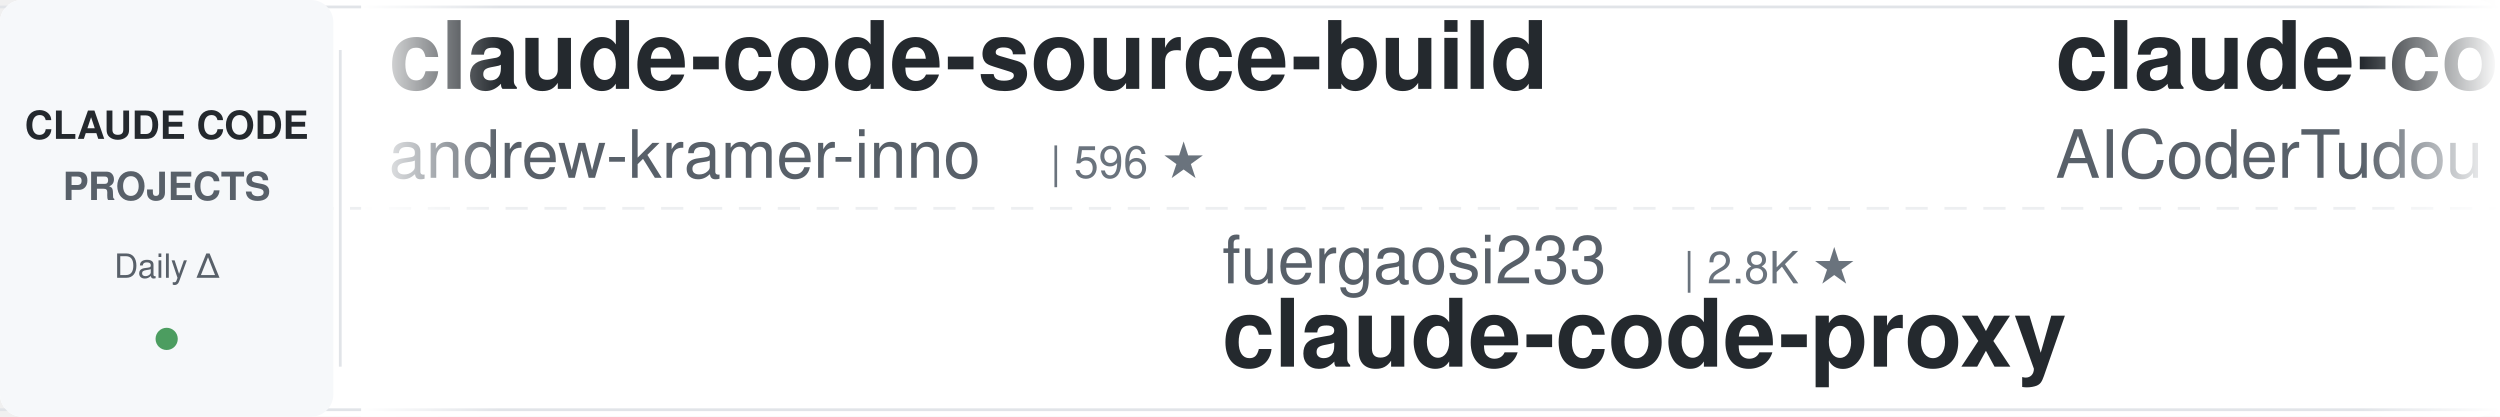
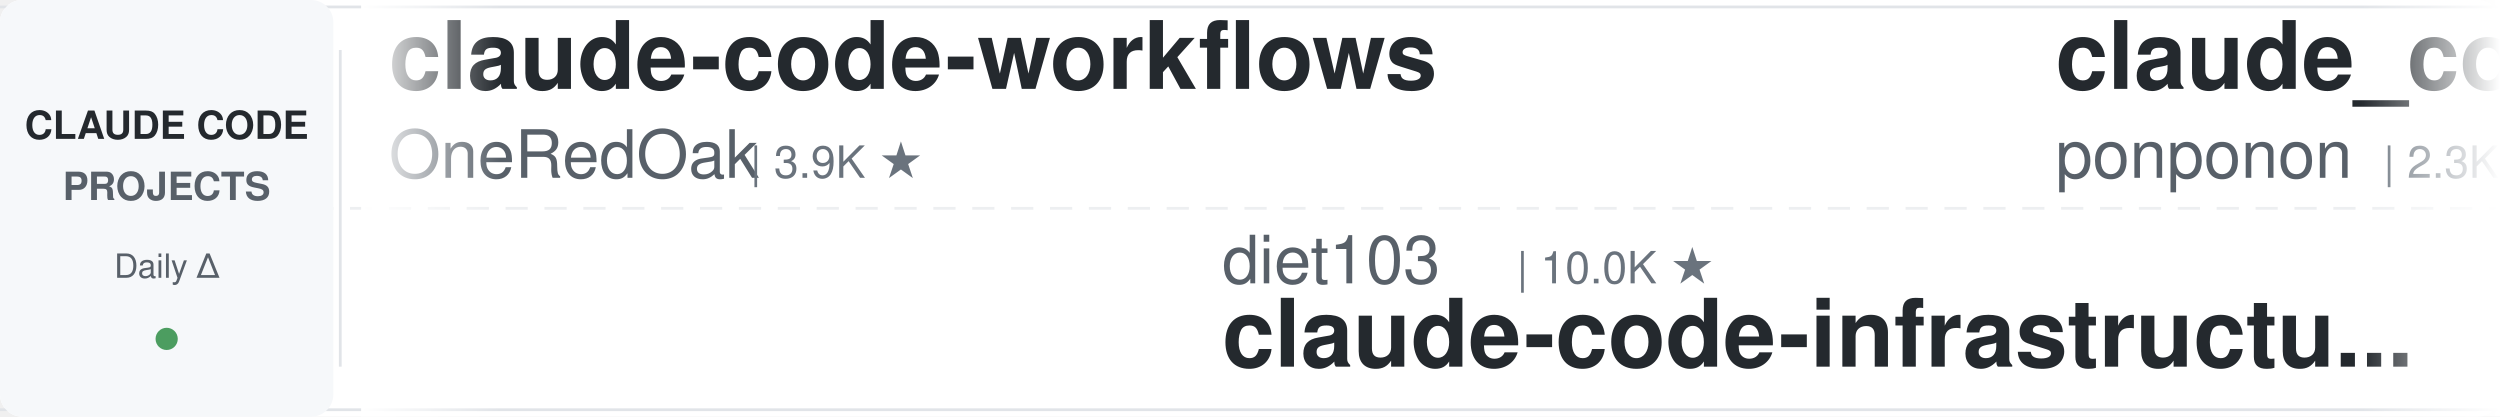
<svg xmlns="http://www.w3.org/2000/svg" width="900" height="150">
  <defs>
    <linearGradient id="leftFade" x1="0%" y1="0%" x2="100%" y2="0%">
      <stop offset="0%" style="stop-color:#ffffff;stop-opacity:1" />
      <stop offset="100%" style="stop-color:#ffffff;stop-opacity:0" />
    </linearGradient>
    <linearGradient id="rightFade" x1="0%" y1="0%" x2="100%" y2="0%">
      <stop offset="0%" style="stop-color:#ffffff;stop-opacity:0" />
      <stop offset="100%" style="stop-color:#ffffff;stop-opacity:1" />
    </linearGradient>
  </defs>
  <rect width="900" height="150" fill="#ffffff" rx="8" />
  <rect x="0" y="2" width="900" height="1" fill="#e1e4e8" />
  <rect x="0" y="147" width="900" height="1" fill="#e1e4e8" />
  <line x1="0" y1="75" x2="900" y2="75" stroke="#e1e4e8" stroke-width="1" stroke-dasharray="8 6" opacity="0.6" />
  <rect x="0" y="0" width="120" height="150" fill="#f6f8fa" rx="8" />
  <text x="60" y="50" font-family="-apple-system, BlinkMacSystemFont, 'Segoe UI', Helvetica, Arial, sans-serif" font-size="14" font-weight="600" fill="#24292e" text-anchor="middle">CLAUDE CODE</text>
  <text x="60" y="72" font-family="-apple-system, BlinkMacSystemFont, 'Segoe UI', Helvetica, Arial, sans-serif" font-size="14" font-weight="600" fill="#586069" text-anchor="middle">PROJECTS</text>
  <text x="60" y="100" font-family="-apple-system, BlinkMacSystemFont, 'Segoe UI', Helvetica, Arial, sans-serif" font-size="12" font-weight="500" fill="#586069" text-anchor="middle">Daily Δ</text>
  <circle cx="60" cy="122" r="4" fill="#22863a" opacity="0.8" />
  <rect x="122" y="18" width="1" height="114" fill="#e1e4e8" />
  <clipPath id="tickerClip">
    <rect x="130" y="0" width="770" height="150" />
  </clipPath>
  <g clip-path="url(#tickerClip)">
    <g id="tickerItems">
      <animateTransform attributeName="transform" attributeType="XML" type="translate" from="0 0" to="-3000 0" dur="54s" repeatCount="indefinite" />
      <g transform="translate(0, 0)">
-         <text x="140" y="32" font-family="-apple-system, BlinkMacSystemFont, 'Segoe UI', Helvetica, Arial, sans-serif" font-size="34" font-weight="600" fill="#24292e">claude-code-source-build</text>
-         <text x="140" y="64" font-family="-apple-system, BlinkMacSystemFont, 'Segoe UI', Helvetica, Arial, sans-serif" font-size="24" font-weight="400" fill="#586069">andrew-kramer-inno</text>
-         <text x="378" y="64" font-family="-apple-system, BlinkMacSystemFont, 'Segoe UI', Helvetica, Arial, sans-serif" font-size="16" font-weight="500" fill="#6a737d">| 596 ★</text>
+         <text x="140" y="32" font-family="-apple-system, BlinkMacSystemFont, 'Segoe UI', Helvetica, Arial, sans-serif" font-size="34" font-weight="600" fill="#24292e">claude-code-workflows</text>
+         <text x="140" y="64" font-family="-apple-system, BlinkMacSystemFont, 'Segoe UI', Helvetica, Arial, sans-serif" font-size="24" font-weight="400" fill="#586069">OneRedOak</text>
+         <text x="270" y="64" font-family="-apple-system, BlinkMacSystemFont, 'Segoe UI', Helvetica, Arial, sans-serif" font-size="16" font-weight="500" fill="#6a737d">| 3.9K ★</text>
      </g>
      <g transform="translate(300, 0)">
-         <text x="140" y="102" font-family="-apple-system, BlinkMacSystemFont, 'Segoe UI', Helvetica, Arial, sans-serif" font-size="24" font-weight="400" fill="#586069">fuergaosi233</text>
-         <text x="306" y="102" font-family="-apple-system, BlinkMacSystemFont, 'Segoe UI', Helvetica, Arial, sans-serif" font-size="16" font-weight="500" fill="#6a737d">| 2.8K ★</text>
-         <text x="140" y="132" font-family="-apple-system, BlinkMacSystemFont, 'Segoe UI', Helvetica, Arial, sans-serif" font-size="34" font-weight="600" fill="#24292e">claude-code-proxy</text>
+         <text x="140" y="102" font-family="-apple-system, BlinkMacSystemFont, 'Segoe UI', Helvetica, Arial, sans-serif" font-size="24" font-weight="400" fill="#586069">diet103</text>
+         <text x="246" y="102" font-family="-apple-system, BlinkMacSystemFont, 'Segoe UI', Helvetica, Arial, sans-serif" font-size="16" font-weight="500" fill="#6a737d">| 10.0K ★</text>
+         <text x="140" y="132" font-family="-apple-system, BlinkMacSystemFont, 'Segoe UI', Helvetica, Arial, sans-serif" font-size="34" font-weight="600" fill="#24292e">claude-code-infrastructu...</text>
      </g>
      <g transform="translate(600, 0)">
-         <text x="140" y="32" font-family="-apple-system, BlinkMacSystemFont, 'Segoe UI', Helvetica, Arial, sans-serif" font-size="34" font-weight="600" fill="#24292e">claude-code-tudou</text>
-         <text x="140" y="64" font-family="-apple-system, BlinkMacSystemFont, 'Segoe UI', Helvetica, Arial, sans-serif" font-size="24" font-weight="400" fill="#586069">AICoderTudou</text>
-         <text x="306" y="64" font-family="-apple-system, BlinkMacSystemFont, 'Segoe UI', Helvetica, Arial, sans-serif" font-size="16" font-weight="500" fill="#6a737d">| 494 ★</text>
+         <text x="140" y="32" font-family="-apple-system, BlinkMacSystemFont, 'Segoe UI', Helvetica, Arial, sans-serif" font-size="34" font-weight="600" fill="#24292e">claude_code_src</text>
+         <text x="140" y="64" font-family="-apple-system, BlinkMacSystemFont, 'Segoe UI', Helvetica, Arial, sans-serif" font-size="24" font-weight="400" fill="#586069">ponponon</text>
+         <text x="258" y="64" font-family="-apple-system, BlinkMacSystemFont, 'Segoe UI', Helvetica, Arial, sans-serif" font-size="16" font-weight="500" fill="#6a737d">| 2.3K ★</text>
      </g>
      <g transform="translate(900, 0)">
-         <text x="140" y="102" font-family="-apple-system, BlinkMacSystemFont, 'Segoe UI', Helvetica, Arial, sans-serif" font-size="24" font-weight="400" fill="#586069">edmund-io</text>
-         <text x="270" y="102" font-family="-apple-system, BlinkMacSystemFont, 'Segoe UI', Helvetica, Arial, sans-serif" font-size="16" font-weight="500" fill="#6a737d">| 1.5K ★</text>
-         <text x="140" y="132" font-family="-apple-system, BlinkMacSystemFont, 'Segoe UI', Helvetica, Arial, sans-serif" font-size="34" font-weight="600" fill="#24292e">edmunds-claude-code</text>
+         <text x="140" y="102" font-family="-apple-system, BlinkMacSystemFont, 'Segoe UI', Helvetica, Arial, sans-serif" font-size="24" font-weight="400" fill="#586069">lorryjovens-hub</text>
+         <text x="342" y="102" font-family="-apple-system, BlinkMacSystemFont, 'Segoe UI', Helvetica, Arial, sans-serif" font-size="16" font-weight="500" fill="#6a737d">| 1.7K ★</text>
+         <text x="140" y="132" font-family="-apple-system, BlinkMacSystemFont, 'Segoe UI', Helvetica, Arial, sans-serif" font-size="34" font-weight="600" fill="#24292e">claude-code-rust</text>
      </g>
      <g transform="translate(1200, 0)">
-         <text x="140" y="32" font-family="-apple-system, BlinkMacSystemFont, 'Segoe UI', Helvetica, Arial, sans-serif" font-size="34" font-weight="600" fill="#24292e">claude-code-infrastructu...</text>
-         <text x="140" y="64" font-family="-apple-system, BlinkMacSystemFont, 'Segoe UI', Helvetica, Arial, sans-serif" font-size="24" font-weight="400" fill="#586069">diet103</text>
-         <text x="246" y="64" font-family="-apple-system, BlinkMacSystemFont, 'Segoe UI', Helvetica, Arial, sans-serif" font-size="16" font-weight="500" fill="#6a737d">| 10.0K ★</text>
+         <text x="140" y="32" font-family="-apple-system, BlinkMacSystemFont, 'Segoe UI', Helvetica, Arial, sans-serif" font-size="34" font-weight="600" fill="#24292e">claude-code-hooks-master...</text>
+         <text x="140" y="64" font-family="-apple-system, BlinkMacSystemFont, 'Segoe UI', Helvetica, Arial, sans-serif" font-size="24" font-weight="400" fill="#586069">disler</text>
+         <text x="234" y="64" font-family="-apple-system, BlinkMacSystemFont, 'Segoe UI', Helvetica, Arial, sans-serif" font-size="16" font-weight="500" fill="#6a737d">| 3.9K ★</text>
      </g>
      <g transform="translate(1500, 0)">
-         <text x="140" y="102" font-family="-apple-system, BlinkMacSystemFont, 'Segoe UI', Helvetica, Arial, sans-serif" font-size="24" font-weight="400" fill="#586069">musistudio</text>
-         <text x="282" y="102" font-family="-apple-system, BlinkMacSystemFont, 'Segoe UI', Helvetica, Arial, sans-serif" font-size="16" font-weight="500" fill="#6a737d">| 37.3K ★</text>
-         <text x="140" y="132" font-family="-apple-system, BlinkMacSystemFont, 'Segoe UI', Helvetica, Arial, sans-serif" font-size="34" font-weight="600" fill="#24292e">claude-code-router</text>
+         <text x="140" y="102" font-family="-apple-system, BlinkMacSystemFont, 'Segoe UI', Helvetica, Arial, sans-serif" font-size="24" font-weight="400" fill="#586069">zebbern</text>
+         <text x="246" y="102" font-family="-apple-system, BlinkMacSystemFont, 'Segoe UI', Helvetica, Arial, sans-serif" font-size="16" font-weight="500" fill="#6a737d">| 4.6K ★</text>
+         <text x="140" y="132" font-family="-apple-system, BlinkMacSystemFont, 'Segoe UI', Helvetica, Arial, sans-serif" font-size="34" font-weight="600" fill="#24292e">claude-code-guide</text>
      </g>
      <g transform="translate(1800, 0)">
-         <text x="140" y="32" font-family="-apple-system, BlinkMacSystemFont, 'Segoe UI', Helvetica, Arial, sans-serif" font-size="34" font-weight="600" fill="#24292e">claude-code-ultimate-gui...</text>
-         <text x="140" y="64" font-family="-apple-system, BlinkMacSystemFont, 'Segoe UI', Helvetica, Arial, sans-serif" font-size="24" font-weight="400" fill="#586069">FlorianBruniaux</text>
-         <text x="342" y="64" font-family="-apple-system, BlinkMacSystemFont, 'Segoe UI', Helvetica, Arial, sans-serif" font-size="16" font-weight="500" fill="#6a737d">| 6.0K ★</text>
+         <text x="140" y="32" font-family="-apple-system, BlinkMacSystemFont, 'Segoe UI', Helvetica, Arial, sans-serif" font-size="34" font-weight="600" fill="#24292e">Claude-Code-Usage-Monito...</text>
+         <text x="140" y="64" font-family="-apple-system, BlinkMacSystemFont, 'Segoe UI', Helvetica, Arial, sans-serif" font-size="24" font-weight="400" fill="#586069">Maciek-roboblog</text>
+         <text x="342" y="64" font-family="-apple-system, BlinkMacSystemFont, 'Segoe UI', Helvetica, Arial, sans-serif" font-size="16" font-weight="500" fill="#6a737d">| 8.7K ★</text>
      </g>
      <g transform="translate(2100, 0)">
-         <text x="140" y="102" font-family="-apple-system, BlinkMacSystemFont, 'Segoe UI', Helvetica, Arial, sans-serif" font-size="24" font-weight="400" fill="#586069">SeemSeam</text>
-         <text x="258" y="102" font-family="-apple-system, BlinkMacSystemFont, 'Segoe UI', Helvetica, Arial, sans-serif" font-size="16" font-weight="500" fill="#6a737d">| 3.5K ★</text>
-         <text x="140" y="132" font-family="-apple-system, BlinkMacSystemFont, 'Segoe UI', Helvetica, Arial, sans-serif" font-size="34" font-weight="600" fill="#24292e">claude_codex_bridge</text>
+         <text x="140" y="102" font-family="-apple-system, BlinkMacSystemFont, 'Segoe UI', Helvetica, Arial, sans-serif" font-size="24" font-weight="400" fill="#586069">kodu-ai</text>
+         <text x="246" y="102" font-family="-apple-system, BlinkMacSystemFont, 'Segoe UI', Helvetica, Arial, sans-serif" font-size="16" font-weight="500" fill="#6a737d">| 5.2K ★</text>
+         <text x="140" y="132" font-family="-apple-system, BlinkMacSystemFont, 'Segoe UI', Helvetica, Arial, sans-serif" font-size="34" font-weight="600" fill="#24292e">claude-coder</text>
      </g>
      <g transform="translate(2400, 0)">
-         <text x="140" y="32" font-family="-apple-system, BlinkMacSystemFont, 'Segoe UI', Helvetica, Arial, sans-serif" font-size="34" font-weight="600" fill="#24292e">system_prompts_leaks</text>
-         <text x="140" y="64" font-family="-apple-system, BlinkMacSystemFont, 'Segoe UI', Helvetica, Arial, sans-serif" font-size="24" font-weight="400" fill="#586069">asgeirtj</text>
-         <text x="258" y="64" font-family="-apple-system, BlinkMacSystemFont, 'Segoe UI', Helvetica, Arial, sans-serif" font-size="16" font-weight="500" fill="#6a737d">| 67.6K ★</text>
+         <text x="140" y="32" font-family="-apple-system, BlinkMacSystemFont, 'Segoe UI', Helvetica, Arial, sans-serif" font-size="34" font-weight="600" fill="#24292e">claude-code-spec-workflo...</text>
+         <text x="140" y="64" font-family="-apple-system, BlinkMacSystemFont, 'Segoe UI', Helvetica, Arial, sans-serif" font-size="24" font-weight="400" fill="#586069">Pimzino</text>
+         <text x="246" y="64" font-family="-apple-system, BlinkMacSystemFont, 'Segoe UI', Helvetica, Arial, sans-serif" font-size="16" font-weight="500" fill="#6a737d">| 3.9K ★</text>
      </g>
      <g transform="translate(2700, 0)">
-         <text x="140" y="102" font-family="-apple-system, BlinkMacSystemFont, 'Segoe UI', Helvetica, Arial, sans-serif" font-size="24" font-weight="400" fill="#586069">xu-xiang</text>
-         <text x="258" y="102" font-family="-apple-system, BlinkMacSystemFont, 'Segoe UI', Helvetica, Arial, sans-serif" font-size="16" font-weight="500" fill="#6a737d">| 2.0K ★</text>
-         <text x="140" y="132" font-family="-apple-system, BlinkMacSystemFont, 'Segoe UI', Helvetica, Arial, sans-serif" font-size="34" font-weight="600" fill="#24292e">everything-claude-code-z...</text>
+         <text x="140" y="102" font-family="-apple-system, BlinkMacSystemFont, 'Segoe UI', Helvetica, Arial, sans-serif" font-size="24" font-weight="400" fill="#586069">andrew-kramer-inno</text>
+         <text x="378" y="102" font-family="-apple-system, BlinkMacSystemFont, 'Segoe UI', Helvetica, Arial, sans-serif" font-size="16" font-weight="500" fill="#6a737d">| 596 ★</text>
+         <text x="140" y="132" font-family="-apple-system, BlinkMacSystemFont, 'Segoe UI', Helvetica, Arial, sans-serif" font-size="34" font-weight="600" fill="#24292e">claude-code-source-build</text>
      </g>
      <g transform="translate(3000, 0)">
-         <text x="140" y="32" font-family="-apple-system, BlinkMacSystemFont, 'Segoe UI', Helvetica, Arial, sans-serif" font-size="34" font-weight="600" fill="#24292e">claude-code-source-build</text>
-         <text x="140" y="64" font-family="-apple-system, BlinkMacSystemFont, 'Segoe UI', Helvetica, Arial, sans-serif" font-size="24" font-weight="400" fill="#586069">andrew-kramer-inno</text>
-         <text x="378" y="64" font-family="-apple-system, BlinkMacSystemFont, 'Segoe UI', Helvetica, Arial, sans-serif" font-size="16" font-weight="500" fill="#6a737d">| 596 ★</text>
+         <text x="140" y="32" font-family="-apple-system, BlinkMacSystemFont, 'Segoe UI', Helvetica, Arial, sans-serif" font-size="34" font-weight="600" fill="#24292e">claude-code-workflows</text>
+         <text x="140" y="64" font-family="-apple-system, BlinkMacSystemFont, 'Segoe UI', Helvetica, Arial, sans-serif" font-size="24" font-weight="400" fill="#586069">OneRedOak</text>
+         <text x="270" y="64" font-family="-apple-system, BlinkMacSystemFont, 'Segoe UI', Helvetica, Arial, sans-serif" font-size="16" font-weight="500" fill="#6a737d">| 3.9K ★</text>
      </g>
      <g transform="translate(3300, 0)">
-         <text x="140" y="102" font-family="-apple-system, BlinkMacSystemFont, 'Segoe UI', Helvetica, Arial, sans-serif" font-size="24" font-weight="400" fill="#586069">fuergaosi233</text>
-         <text x="306" y="102" font-family="-apple-system, BlinkMacSystemFont, 'Segoe UI', Helvetica, Arial, sans-serif" font-size="16" font-weight="500" fill="#6a737d">| 2.8K ★</text>
-         <text x="140" y="132" font-family="-apple-system, BlinkMacSystemFont, 'Segoe UI', Helvetica, Arial, sans-serif" font-size="34" font-weight="600" fill="#24292e">claude-code-proxy</text>
+         <text x="140" y="102" font-family="-apple-system, BlinkMacSystemFont, 'Segoe UI', Helvetica, Arial, sans-serif" font-size="24" font-weight="400" fill="#586069">diet103</text>
+         <text x="246" y="102" font-family="-apple-system, BlinkMacSystemFont, 'Segoe UI', Helvetica, Arial, sans-serif" font-size="16" font-weight="500" fill="#6a737d">| 10.0K ★</text>
+         <text x="140" y="132" font-family="-apple-system, BlinkMacSystemFont, 'Segoe UI', Helvetica, Arial, sans-serif" font-size="34" font-weight="600" fill="#24292e">claude-code-infrastructu...</text>
      </g>
      <g transform="translate(3600, 0)">
-         <text x="140" y="32" font-family="-apple-system, BlinkMacSystemFont, 'Segoe UI', Helvetica, Arial, sans-serif" font-size="34" font-weight="600" fill="#24292e">claude-code-tudou</text>
-         <text x="140" y="64" font-family="-apple-system, BlinkMacSystemFont, 'Segoe UI', Helvetica, Arial, sans-serif" font-size="24" font-weight="400" fill="#586069">AICoderTudou</text>
-         <text x="306" y="64" font-family="-apple-system, BlinkMacSystemFont, 'Segoe UI', Helvetica, Arial, sans-serif" font-size="16" font-weight="500" fill="#6a737d">| 494 ★</text>
+         <text x="140" y="32" font-family="-apple-system, BlinkMacSystemFont, 'Segoe UI', Helvetica, Arial, sans-serif" font-size="34" font-weight="600" fill="#24292e">claude_code_src</text>
+         <text x="140" y="64" font-family="-apple-system, BlinkMacSystemFont, 'Segoe UI', Helvetica, Arial, sans-serif" font-size="24" font-weight="400" fill="#586069">ponponon</text>
+         <text x="258" y="64" font-family="-apple-system, BlinkMacSystemFont, 'Segoe UI', Helvetica, Arial, sans-serif" font-size="16" font-weight="500" fill="#6a737d">| 2.3K ★</text>
      </g>
      <g transform="translate(3900, 0)">
-         <text x="140" y="102" font-family="-apple-system, BlinkMacSystemFont, 'Segoe UI', Helvetica, Arial, sans-serif" font-size="24" font-weight="400" fill="#586069">edmund-io</text>
-         <text x="270" y="102" font-family="-apple-system, BlinkMacSystemFont, 'Segoe UI', Helvetica, Arial, sans-serif" font-size="16" font-weight="500" fill="#6a737d">| 1.5K ★</text>
-         <text x="140" y="132" font-family="-apple-system, BlinkMacSystemFont, 'Segoe UI', Helvetica, Arial, sans-serif" font-size="34" font-weight="600" fill="#24292e">edmunds-claude-code</text>
+         <text x="140" y="102" font-family="-apple-system, BlinkMacSystemFont, 'Segoe UI', Helvetica, Arial, sans-serif" font-size="24" font-weight="400" fill="#586069">lorryjovens-hub</text>
+         <text x="342" y="102" font-family="-apple-system, BlinkMacSystemFont, 'Segoe UI', Helvetica, Arial, sans-serif" font-size="16" font-weight="500" fill="#6a737d">| 1.7K ★</text>
+         <text x="140" y="132" font-family="-apple-system, BlinkMacSystemFont, 'Segoe UI', Helvetica, Arial, sans-serif" font-size="34" font-weight="600" fill="#24292e">claude-code-rust</text>
      </g>
    </g>
  </g>
  <rect x="130" y="0" width="50" height="150" fill="url(#leftFade)" />
  <rect x="850" y="0" width="50" height="150" fill="url(#rightFade)" />
</svg>
